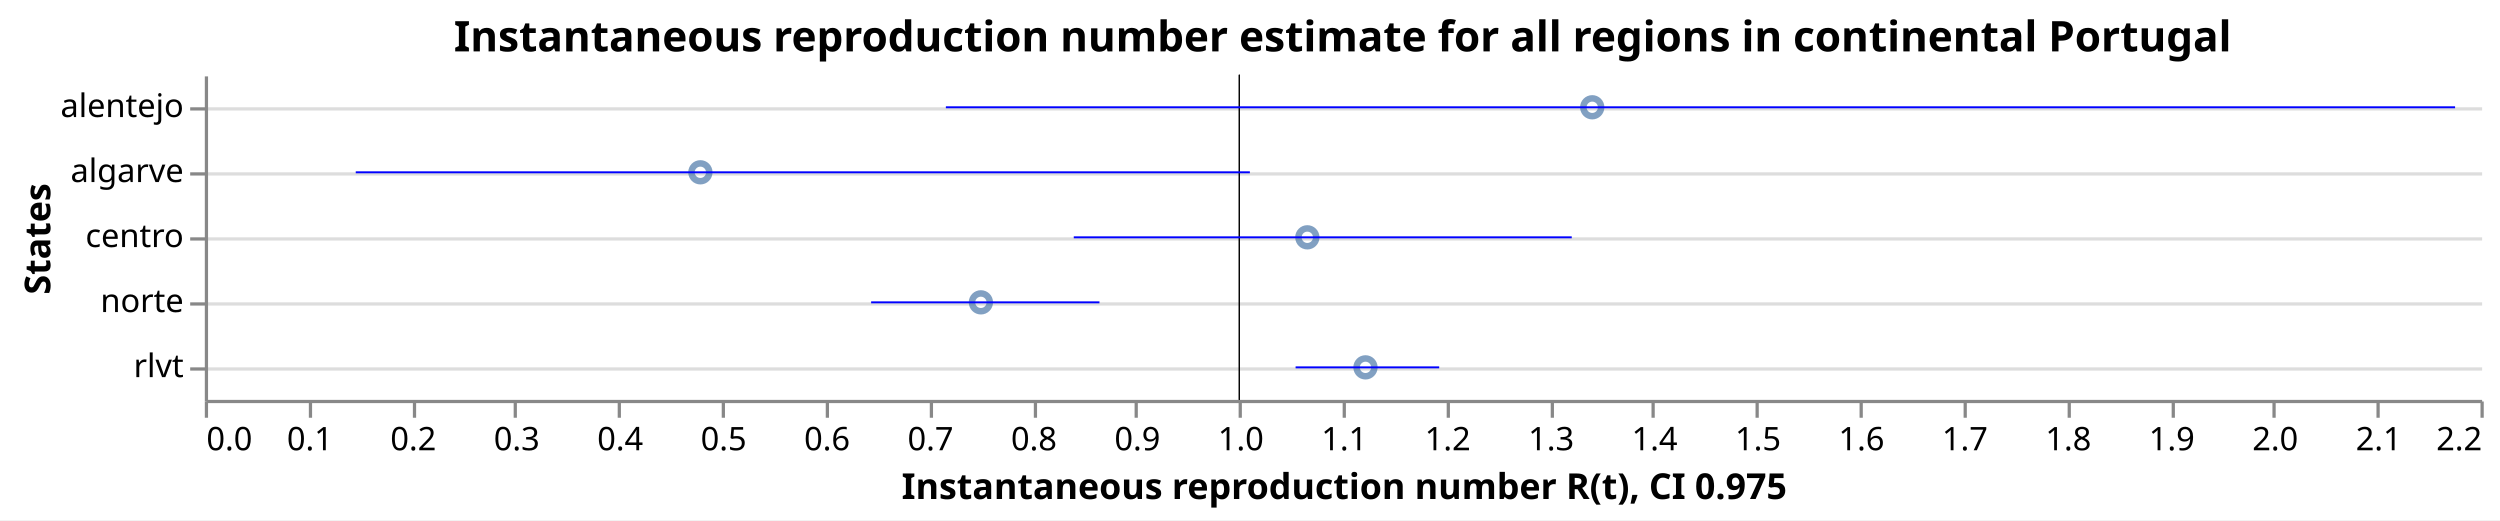
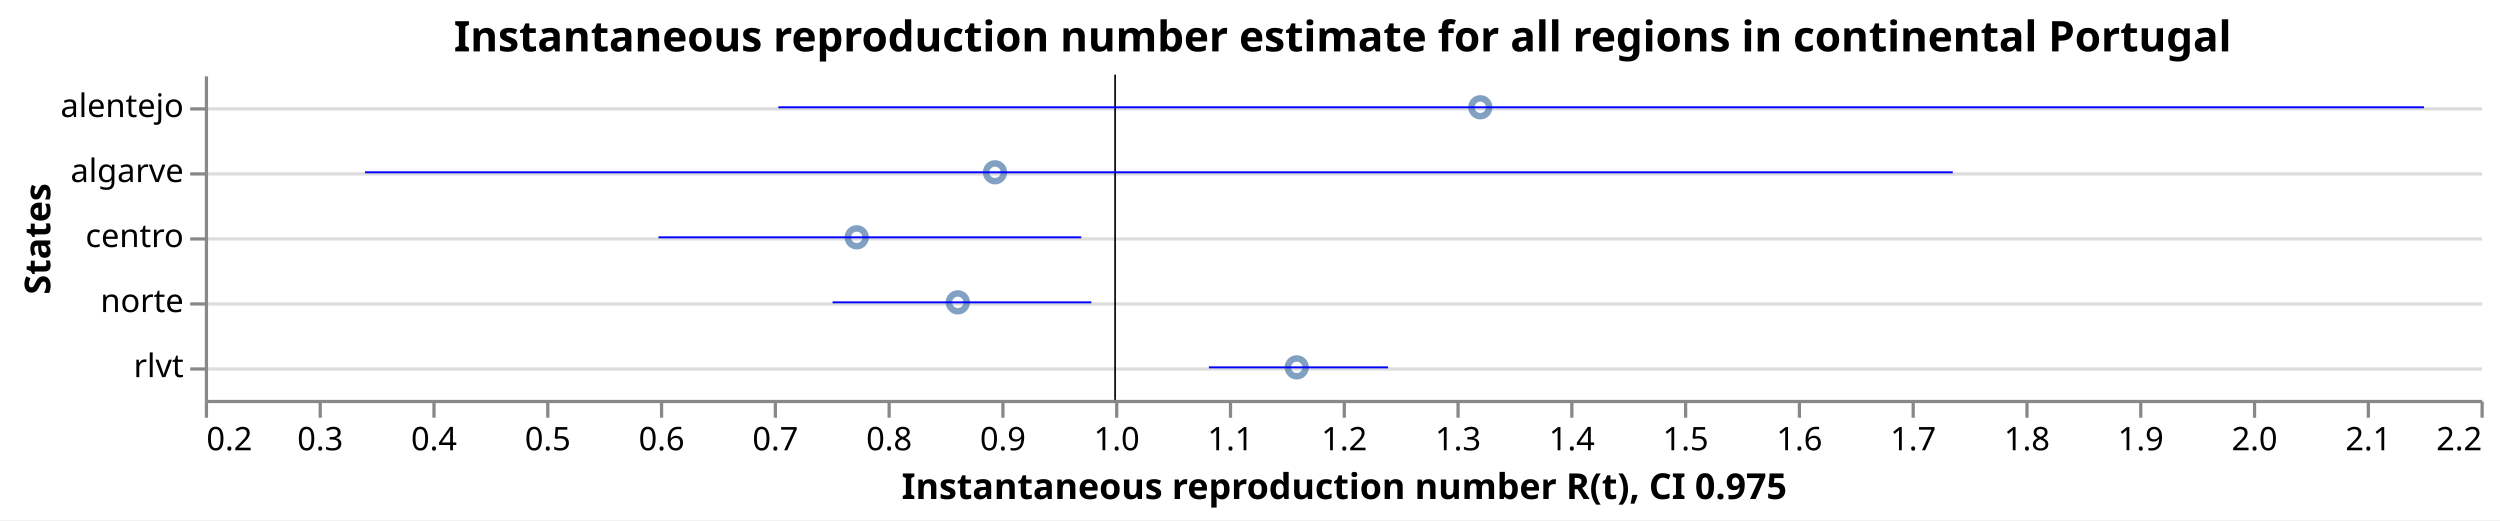
<svg xmlns="http://www.w3.org/2000/svg" class="marks" width="769" height="160" viewBox="0 0 769 160" version="1.1">
  <rect width="769" height="160" style="fill: white;" />
  <g transform="translate(63,23)">
    <g class="mark-group role-frame root">
      <g transform="translate(0,0)">
        <path class="background" d="M0.5,0.5h700v100h-700Z" style="fill: none; stroke: none;" />
        <g>
          <g class="mark-group role-axis">
            <g transform="translate(0.5,0.5)">
              <path class="background" d="M0,0h0v0h0Z" style="pointer-events: none; fill: none;" />
              <g>
                <g class="mark-rule role-axis-grid" style="pointer-events: none;">
                  <line transform="translate(0,10)" x2="700" y2="0" style="fill: none; stroke: #ddd; stroke-width: 1; opacity: 1;" />
                  <line transform="translate(0,30)" x2="700" y2="0" style="fill: none; stroke: #ddd; stroke-width: 1; opacity: 1;" />
                  <line transform="translate(0,50)" x2="700" y2="0" style="fill: none; stroke: #ddd; stroke-width: 1; opacity: 1;" />
                  <line transform="translate(0,70)" x2="700" y2="0" style="fill: none; stroke: #ddd; stroke-width: 1; opacity: 1;" />
                  <line transform="translate(0,90)" x2="700" y2="0" style="fill: none; stroke: #ddd; stroke-width: 1; opacity: 1;" />
                </g>
              </g>
              <path class="foreground" d="" style="pointer-events: none; display: none; fill: none;" />
            </g>
          </g>
          <g class="mark-group role-axis">
            <g transform="translate(0.5,100.5)">
              <path class="background" d="M0,0h0v0h0Z" style="pointer-events: none; fill: none;" />
              <g>
                <g class="mark-rule role-axis-tick" style="pointer-events: none;">
                  <line transform="translate(0,0)" x2="0" y2="5" style="fill: none; stroke: #888; stroke-width: 1; opacity: 1;" />
-                   <line transform="translate(32,0)" x2="0" y2="5" style="fill: none; stroke: #888; stroke-width: 1; opacity: 1;" />
-                   <line transform="translate(64,0)" x2="0" y2="5" style="fill: none; stroke: #888; stroke-width: 1; opacity: 1;" />
-                   <line transform="translate(95,0)" x2="0" y2="5" style="fill: none; stroke: #888; stroke-width: 1; opacity: 1;" />
-                   <line transform="translate(127,0)" x2="0" y2="5" style="fill: none; stroke: #888; stroke-width: 1; opacity: 1;" />
-                   <line transform="translate(159,0)" x2="0" y2="5" style="fill: none; stroke: #888; stroke-width: 1; opacity: 1;" />
-                   <line transform="translate(191,0)" x2="0" y2="5" style="fill: none; stroke: #888; stroke-width: 1; opacity: 1;" />
-                   <line transform="translate(223,0)" x2="0" y2="5" style="fill: none; stroke: #888; stroke-width: 1; opacity: 1;" />
-                   <line transform="translate(255,0)" x2="0" y2="5" style="fill: none; stroke: #888; stroke-width: 1; opacity: 1;" />
-                   <line transform="translate(286,0)" x2="0" y2="5" style="fill: none; stroke: #888; stroke-width: 1; opacity: 1;" />
-                   <line transform="translate(318,0)" x2="0" y2="5" style="fill: none; stroke: #888; stroke-width: 1; opacity: 1;" />
+                   <line transform="translate(35,0)" x2="0" y2="5" style="fill: none; stroke: #888; stroke-width: 1; opacity: 1;" />
+                   <line transform="translate(70,0)" x2="0" y2="5" style="fill: none; stroke: #888; stroke-width: 1; opacity: 1;" />
+                   <line transform="translate(105,0)" x2="0" y2="5" style="fill: none; stroke: #888; stroke-width: 1; opacity: 1;" />
+                   <line transform="translate(140,0)" x2="0" y2="5" style="fill: none; stroke: #888; stroke-width: 1; opacity: 1;" />
+                   <line transform="translate(175,0)" x2="0" y2="5" style="fill: none; stroke: #888; stroke-width: 1; opacity: 1;" />
+                   <line transform="translate(210,0)" x2="0" y2="5" style="fill: none; stroke: #888; stroke-width: 1; opacity: 1;" />
+                   <line transform="translate(245,0)" x2="0" y2="5" style="fill: none; stroke: #888; stroke-width: 1; opacity: 1;" />
+                   <line transform="translate(280,0)" x2="0" y2="5" style="fill: none; stroke: #888; stroke-width: 1; opacity: 1;" />
+                   <line transform="translate(315,0)" x2="0" y2="5" style="fill: none; stroke: #888; stroke-width: 1; opacity: 1;" />
                  <line transform="translate(350,0)" x2="0" y2="5" style="fill: none; stroke: #888; stroke-width: 1; opacity: 1;" />
-                   <line transform="translate(382,0)" x2="0" y2="5" style="fill: none; stroke: #888; stroke-width: 1; opacity: 1;" />
-                   <line transform="translate(414,0)" x2="0" y2="5" style="fill: none; stroke: #888; stroke-width: 1; opacity: 1;" />
-                   <line transform="translate(445,0)" x2="0" y2="5" style="fill: none; stroke: #888; stroke-width: 1; opacity: 1;" />
-                   <line transform="translate(477,0)" x2="0" y2="5" style="fill: none; stroke: #888; stroke-width: 1; opacity: 1;" />
-                   <line transform="translate(509,0)" x2="0" y2="5" style="fill: none; stroke: #888; stroke-width: 1; opacity: 1;" />
-                   <line transform="translate(541,0)" x2="0" y2="5" style="fill: none; stroke: #888; stroke-width: 1; opacity: 1;" />
-                   <line transform="translate(573,0)" x2="0" y2="5" style="fill: none; stroke: #888; stroke-width: 1; opacity: 1;" />
-                   <line transform="translate(605,0)" x2="0" y2="5" style="fill: none; stroke: #888; stroke-width: 1; opacity: 1;" />
-                   <line transform="translate(636,0)" x2="0" y2="5" style="fill: none; stroke: #888; stroke-width: 1; opacity: 1;" />
-                   <line transform="translate(668,0)" x2="0" y2="5" style="fill: none; stroke: #888; stroke-width: 1; opacity: 1;" />
+                   <line transform="translate(385,0)" x2="0" y2="5" style="fill: none; stroke: #888; stroke-width: 1; opacity: 1;" />
+                   <line transform="translate(420,0)" x2="0" y2="5" style="fill: none; stroke: #888; stroke-width: 1; opacity: 1;" />
+                   <line transform="translate(455,0)" x2="0" y2="5" style="fill: none; stroke: #888; stroke-width: 1; opacity: 1;" />
+                   <line transform="translate(490,0)" x2="0" y2="5" style="fill: none; stroke: #888; stroke-width: 1; opacity: 1;" />
+                   <line transform="translate(525,0)" x2="0" y2="5" style="fill: none; stroke: #888; stroke-width: 1; opacity: 1;" />
+                   <line transform="translate(560,0)" x2="0" y2="5" style="fill: none; stroke: #888; stroke-width: 1; opacity: 1;" />
+                   <line transform="translate(595,0)" x2="0" y2="5" style="fill: none; stroke: #888; stroke-width: 1; opacity: 1;" />
+                   <line transform="translate(630,0)" x2="0" y2="5" style="fill: none; stroke: #888; stroke-width: 1; opacity: 1;" />
+                   <line transform="translate(665,0)" x2="0" y2="5" style="fill: none; stroke: #888; stroke-width: 1; opacity: 1;" />
                  <line transform="translate(700,0)" x2="0" y2="5" style="fill: none; stroke: #888; stroke-width: 1; opacity: 1;" />
                </g>
                <g class="mark-text role-axis-label" style="pointer-events: none;">
-                   <text text-anchor="start" transform="translate(0,15)" style="font-family: sans-serif; font-size: 10px; fill: #000; opacity: 1;">0.0</text>
-                   <text text-anchor="middle" transform="translate(31.81818,15)" style="font-family: sans-serif; font-size: 10px; fill: #000; opacity: 1;">0.1</text>
-                   <text text-anchor="middle" transform="translate(63.63636,15)" style="font-family: sans-serif; font-size: 10px; fill: #000; opacity: 1;">0.2</text>
-                   <text text-anchor="middle" transform="translate(95.45455,15)" style="font-family: sans-serif; font-size: 10px; fill: #000; opacity: 1;">0.3</text>
-                   <text text-anchor="middle" transform="translate(127.2727,15)" style="font-family: sans-serif; font-size: 10px; fill: #000; opacity: 1;">0.4</text>
-                   <text text-anchor="middle" transform="translate(159.0909,15)" style="font-family: sans-serif; font-size: 10px; fill: #000; opacity: 1;">0.5</text>
-                   <text text-anchor="middle" transform="translate(190.9091,15)" style="font-family: sans-serif; font-size: 10px; fill: #000; opacity: 1;">0.6</text>
-                   <text text-anchor="middle" transform="translate(222.7273,15)" style="font-family: sans-serif; font-size: 10px; fill: #000; opacity: 1;">0.7</text>
-                   <text text-anchor="middle" transform="translate(254.5455,15)" style="font-family: sans-serif; font-size: 10px; fill: #000; opacity: 1;">0.8</text>
-                   <text text-anchor="middle" transform="translate(286.3636,15)" style="font-family: sans-serif; font-size: 10px; fill: #000; opacity: 1;">0.9</text>
-                   <text text-anchor="middle" transform="translate(318.1818,15)" style="font-family: sans-serif; font-size: 10px; fill: #000; opacity: 1;">1.0</text>
-                   <text text-anchor="middle" transform="translate(350,15)" style="font-family: sans-serif; font-size: 10px; fill: #000; opacity: 1;">1.1</text>
-                   <text text-anchor="middle" transform="translate(381.8182,15)" style="font-family: sans-serif; font-size: 10px; fill: #000; opacity: 1;">1.2</text>
-                   <text text-anchor="middle" transform="translate(413.6364,15)" style="font-family: sans-serif; font-size: 10px; fill: #000; opacity: 1;">1.3</text>
-                   <text text-anchor="middle" transform="translate(445.4545,15)" style="font-family: sans-serif; font-size: 10px; fill: #000; opacity: 1;">1.4</text>
-                   <text text-anchor="middle" transform="translate(477.2727,15)" style="font-family: sans-serif; font-size: 10px; fill: #000; opacity: 1;">1.5</text>
-                   <text text-anchor="middle" transform="translate(509.0909,15)" style="font-family: sans-serif; font-size: 10px; fill: #000; opacity: 1;">1.6</text>
-                   <text text-anchor="middle" transform="translate(540.9091,15)" style="font-family: sans-serif; font-size: 10px; fill: #000; opacity: 1;">1.7</text>
-                   <text text-anchor="middle" transform="translate(572.7273,15)" style="font-family: sans-serif; font-size: 10px; fill: #000; opacity: 1;">1.8</text>
-                   <text text-anchor="middle" transform="translate(604.5455,15)" style="font-family: sans-serif; font-size: 10px; fill: #000; opacity: 1;">1.9</text>
-                   <text text-anchor="middle" transform="translate(636.3636,15)" style="font-family: sans-serif; font-size: 10px; fill: #000; opacity: 1;">2.0</text>
-                   <text text-anchor="middle" transform="translate(668.1818,15)" style="font-family: sans-serif; font-size: 10px; fill: #000; opacity: 1;">2.1</text>
+                   <text text-anchor="start" transform="translate(0,15)" style="font-family: sans-serif; font-size: 10px; fill: #000; opacity: 1;">0.2</text>
+                   <text text-anchor="middle" transform="translate(35,15)" style="font-family: sans-serif; font-size: 10px; fill: #000; opacity: 1;">0.3</text>
+                   <text text-anchor="middle" transform="translate(70,15)" style="font-family: sans-serif; font-size: 10px; fill: #000; opacity: 1;">0.4</text>
+                   <text text-anchor="middle" transform="translate(105,15)" style="font-family: sans-serif; font-size: 10px; fill: #000; opacity: 1;">0.5</text>
+                   <text text-anchor="middle" transform="translate(140,15)" style="font-family: sans-serif; font-size: 10px; fill: #000; opacity: 1;">0.6</text>
+                   <text text-anchor="middle" transform="translate(175,15)" style="font-family: sans-serif; font-size: 10px; fill: #000; opacity: 1;">0.7</text>
+                   <text text-anchor="middle" transform="translate(210,15)" style="font-family: sans-serif; font-size: 10px; fill: #000; opacity: 1;">0.8</text>
+                   <text text-anchor="middle" transform="translate(245,15)" style="font-family: sans-serif; font-size: 10px; fill: #000; opacity: 1;">0.9</text>
+                   <text text-anchor="middle" transform="translate(280,15)" style="font-family: sans-serif; font-size: 10px; fill: #000; opacity: 1;">1.0</text>
+                   <text text-anchor="middle" transform="translate(315,15)" style="font-family: sans-serif; font-size: 10px; fill: #000; opacity: 1;">1.1</text>
+                   <text text-anchor="middle" transform="translate(350,15)" style="font-family: sans-serif; font-size: 10px; fill: #000; opacity: 1;">1.2</text>
+                   <text text-anchor="middle" transform="translate(385,15)" style="font-family: sans-serif; font-size: 10px; fill: #000; opacity: 1;">1.3</text>
+                   <text text-anchor="middle" transform="translate(420,15)" style="font-family: sans-serif; font-size: 10px; fill: #000; opacity: 1;">1.4</text>
+                   <text text-anchor="middle" transform="translate(455,15)" style="font-family: sans-serif; font-size: 10px; fill: #000; opacity: 1;">1.5</text>
+                   <text text-anchor="middle" transform="translate(490,15)" style="font-family: sans-serif; font-size: 10px; fill: #000; opacity: 1;">1.6</text>
+                   <text text-anchor="middle" transform="translate(525,15)" style="font-family: sans-serif; font-size: 10px; fill: #000; opacity: 1;">1.7</text>
+                   <text text-anchor="middle" transform="translate(560,15)" style="font-family: sans-serif; font-size: 10px; fill: #000; opacity: 1;">1.8</text>
+                   <text text-anchor="middle" transform="translate(595,15)" style="font-family: sans-serif; font-size: 10px; fill: #000; opacity: 1;">1.9</text>
+                   <text text-anchor="middle" transform="translate(630,15)" style="font-family: sans-serif; font-size: 10px; fill: #000; opacity: 1;">2.0</text>
+                   <text text-anchor="middle" transform="translate(665,15)" style="font-family: sans-serif; font-size: 10px; fill: #000; opacity: 1;">2.1</text>
                  <text text-anchor="end" transform="translate(700,15)" style="font-family: sans-serif; font-size: 10px; fill: #000; opacity: 1;">2.2</text>
                </g>
                <g class="mark-rule role-axis-domain" style="pointer-events: none;">
                  <line transform="translate(0,0)" x2="700" y2="0" style="fill: none; stroke: #888; stroke-width: 1; opacity: 1;" />
                </g>
                <g class="mark-text role-axis-title" style="pointer-events: none;">
                  <text text-anchor="middle" transform="translate(350,30)" style="font-family: sans-serif; font-size: 11px; font-weight: bold; fill: #000; opacity: 1;">Instantaneous reproduction number R(t), CI 0.975</text>
                </g>
              </g>
              <path class="foreground" d="" style="pointer-events: none; display: none; fill: none;" />
            </g>
          </g>
          <g class="mark-group role-axis">
            <g transform="translate(0.5,0.5)">
              <path class="background" d="M0,0h0v0h0Z" style="pointer-events: none; fill: none;" />
              <g>
                <g class="mark-rule role-axis-tick" style="pointer-events: none;">
                  <line transform="translate(0,10)" x2="-5" y2="0" style="fill: none; stroke: #888; stroke-width: 1; opacity: 1;" />
                  <line transform="translate(0,30)" x2="-5" y2="0" style="fill: none; stroke: #888; stroke-width: 1; opacity: 1;" />
                  <line transform="translate(0,50)" x2="-5" y2="0" style="fill: none; stroke: #888; stroke-width: 1; opacity: 1;" />
                  <line transform="translate(0,70)" x2="-5" y2="0" style="fill: none; stroke: #888; stroke-width: 1; opacity: 1;" />
                  <line transform="translate(0,90)" x2="-5" y2="0" style="fill: none; stroke: #888; stroke-width: 1; opacity: 1;" />
                </g>
                <g class="mark-text role-axis-label" style="pointer-events: none;">
                  <text text-anchor="end" transform="translate(-7,12.5)" style="font-family: sans-serif; font-size: 10px; fill: #000; opacity: 1;">alentejo</text>
                  <text text-anchor="end" transform="translate(-7,32.5)" style="font-family: sans-serif; font-size: 10px; fill: #000; opacity: 1;">algarve</text>
                  <text text-anchor="end" transform="translate(-7,52.5)" style="font-family: sans-serif; font-size: 10px; fill: #000; opacity: 1;">centro</text>
                  <text text-anchor="end" transform="translate(-7,72.5)" style="font-family: sans-serif; font-size: 10px; fill: #000; opacity: 1;">norte</text>
                  <text text-anchor="end" transform="translate(-7,92.5)" style="font-family: sans-serif; font-size: 10px; fill: #000; opacity: 1;">rlvt</text>
                </g>
                <g class="mark-rule role-axis-domain" style="pointer-events: none;">
                  <line transform="translate(0,0)" x2="0" y2="100" style="fill: none; stroke: #888; stroke-width: 1; opacity: 1;" />
                </g>
                <g class="mark-text role-axis-title" style="pointer-events: none;">
                  <text text-anchor="middle" transform="translate(-46.0293,50) rotate(-90) translate(0,-2)" style="font-family: sans-serif; font-size: 11px; font-weight: bold; fill: #000; opacity: 1;">States</text>
                </g>
              </g>
              <path class="foreground" d="" style="pointer-events: none; display: none; fill: none;" />
            </g>
          </g>
          <g class="mark-symbol role-mark layer_0_marks">
-             <path transform="translate(152.4367,30)" d="M2.739,0A2.739,2.739,0,1,1,-2.739,0A2.739,2.739,0,1,1,2.739,0" style="fill: none; stroke: #4c78a8; stroke-width: 2; opacity: 0.7;" />
-             <path transform="translate(238.7224,70)" d="M2.739,0A2.739,2.739,0,1,1,-2.739,0A2.739,2.739,0,1,1,2.739,0" style="fill: none; stroke: #4c78a8; stroke-width: 2; opacity: 0.7;" />
-             <path transform="translate(339.1363,50)" d="M2.739,0A2.739,2.739,0,1,1,-2.739,0A2.739,2.739,0,1,1,2.739,0" style="fill: none; stroke: #4c78a8; stroke-width: 2; opacity: 0.7;" />
-             <path transform="translate(357.0232,90)" d="M2.739,0A2.739,2.739,0,1,1,-2.739,0A2.739,2.739,0,1,1,2.739,0" style="fill: none; stroke: #4c78a8; stroke-width: 2; opacity: 0.7;" />
-             <path transform="translate(426.7713,10)" d="M2.739,0A2.739,2.739,0,1,1,-2.739,0A2.739,2.739,0,1,1,2.739,0" style="fill: none; stroke: #4c78a8; stroke-width: 2; opacity: 0.7;" />
+             <path transform="translate(200.5335,50)" d="M2.739,0A2.739,2.739,0,1,1,-2.739,0A2.739,2.739,0,1,1,2.739,0" style="fill: none; stroke: #4c78a8; stroke-width: 2; opacity: 0.7;" />
+             <path transform="translate(231.6264,70)" d="M2.739,0A2.739,2.739,0,1,1,-2.739,0A2.739,2.739,0,1,1,2.739,0" style="fill: none; stroke: #4c78a8; stroke-width: 2; opacity: 0.7;" />
+             <path transform="translate(243.0642,30)" d="M2.739,0A2.739,2.739,0,1,1,-2.739,0A2.739,2.739,0,1,1,2.739,0" style="fill: none; stroke: #4c78a8; stroke-width: 2; opacity: 0.7;" />
+             <path transform="translate(335.8804,90)" d="M2.739,0A2.739,2.739,0,1,1,-2.739,0A2.739,2.739,0,1,1,2.739,0" style="fill: none; stroke: #4c78a8; stroke-width: 2; opacity: 0.7;" />
+             <path transform="translate(392.349,10)" d="M2.739,0A2.739,2.739,0,1,1,-2.739,0A2.739,2.739,0,1,1,2.739,0" style="fill: none; stroke: #4c78a8; stroke-width: 2; opacity: 0.7;" />
          </g>
          <g class="mark-rule role-mark layer_1_marks">
-             <line transform="translate(318.1818,0)" x2="0" y2="100" style="fill: none; stroke: black; stroke-width: 0.2;" />
-             <line transform="translate(318.1818,0)" x2="0" y2="100" style="fill: none; stroke: black; stroke-width: 0.2;" />
-             <line transform="translate(318.1818,0)" x2="0" y2="100" style="fill: none; stroke: black; stroke-width: 0.2;" />
-             <line transform="translate(318.1818,0)" x2="0" y2="100" style="fill: none; stroke: black; stroke-width: 0.2;" />
-             <line transform="translate(318.1818,0)" x2="0" y2="100" style="fill: none; stroke: black; stroke-width: 0.2;" />
+             <line transform="translate(280,0)" x2="0" y2="100" style="fill: none; stroke: black; stroke-width: 0.2;" />
+             <line transform="translate(280,0)" x2="0" y2="100" style="fill: none; stroke: black; stroke-width: 0.2;" />
+             <line transform="translate(280,0)" x2="0" y2="100" style="fill: none; stroke: black; stroke-width: 0.2;" />
+             <line transform="translate(280,0)" x2="0" y2="100" style="fill: none; stroke: black; stroke-width: 0.2;" />
+             <line transform="translate(280,0)" x2="0" y2="100" style="fill: none; stroke: black; stroke-width: 0.2;" />
          </g>
          <g class="mark-rule role-mark layer_2_marks">
-             <line transform="translate(46.42689,30)" x2="275.035" y2="0" style="fill: none; stroke: blue; stroke-width: 0.6;" />
-             <line transform="translate(204.9595,70)" x2="70.233" y2="0" style="fill: none; stroke: blue; stroke-width: 0.6;" />
-             <line transform="translate(267.2882,50)" x2="153.181" y2="0" style="fill: none; stroke: blue; stroke-width: 0.6;" />
-             <line transform="translate(335.5238,90)" x2="44.173" y2="0" style="fill: none; stroke: blue; stroke-width: 0.6;" />
-             <line transform="translate(227.9493,10)" x2="464.233" y2="0" style="fill: none; stroke: blue; stroke-width: 0.6;" />
+             <line transform="translate(139.5492,50)" x2="130.031" y2="0" style="fill: none; stroke: blue; stroke-width: 0.6;" />
+             <line transform="translate(193.1071,70)" x2="79.576" y2="0" style="fill: none; stroke: blue; stroke-width: 0.6;" />
+             <line transform="translate(49.27175,30)" x2="488.399" y2="0" style="fill: none; stroke: blue; stroke-width: 0.6;" />
+             <line transform="translate(308.8561,90)" x2="55.108" y2="0" style="fill: none; stroke: blue; stroke-width: 0.6;" />
+             <line transform="translate(176.4277,10)" x2="506.175" y2="0" style="fill: none; stroke: blue; stroke-width: 0.6;" />
          </g>
          <g class="mark-group role-title">
            <g transform="translate(350,-17.2)">
              <path class="background" d="M0,0h0v0h0Z" style="pointer-events: none; fill: none;" />
              <g>
                <g class="mark-text role-title-text" style="pointer-events: none;">
                  <text text-anchor="middle" transform="translate(0,10)" style="font-family: sans-serif; font-size: 13px; font-weight: bold; fill: #000; opacity: 1;">Instantaneous reproduction number estimate for all regions in continental Portugal</text>
                </g>
              </g>
              <path class="foreground" d="" style="pointer-events: none; display: none; fill: none;" />
            </g>
          </g>
        </g>
        <path class="foreground" d="" style="display: none; fill: none;" />
      </g>
    </g>
  </g>
</svg>
